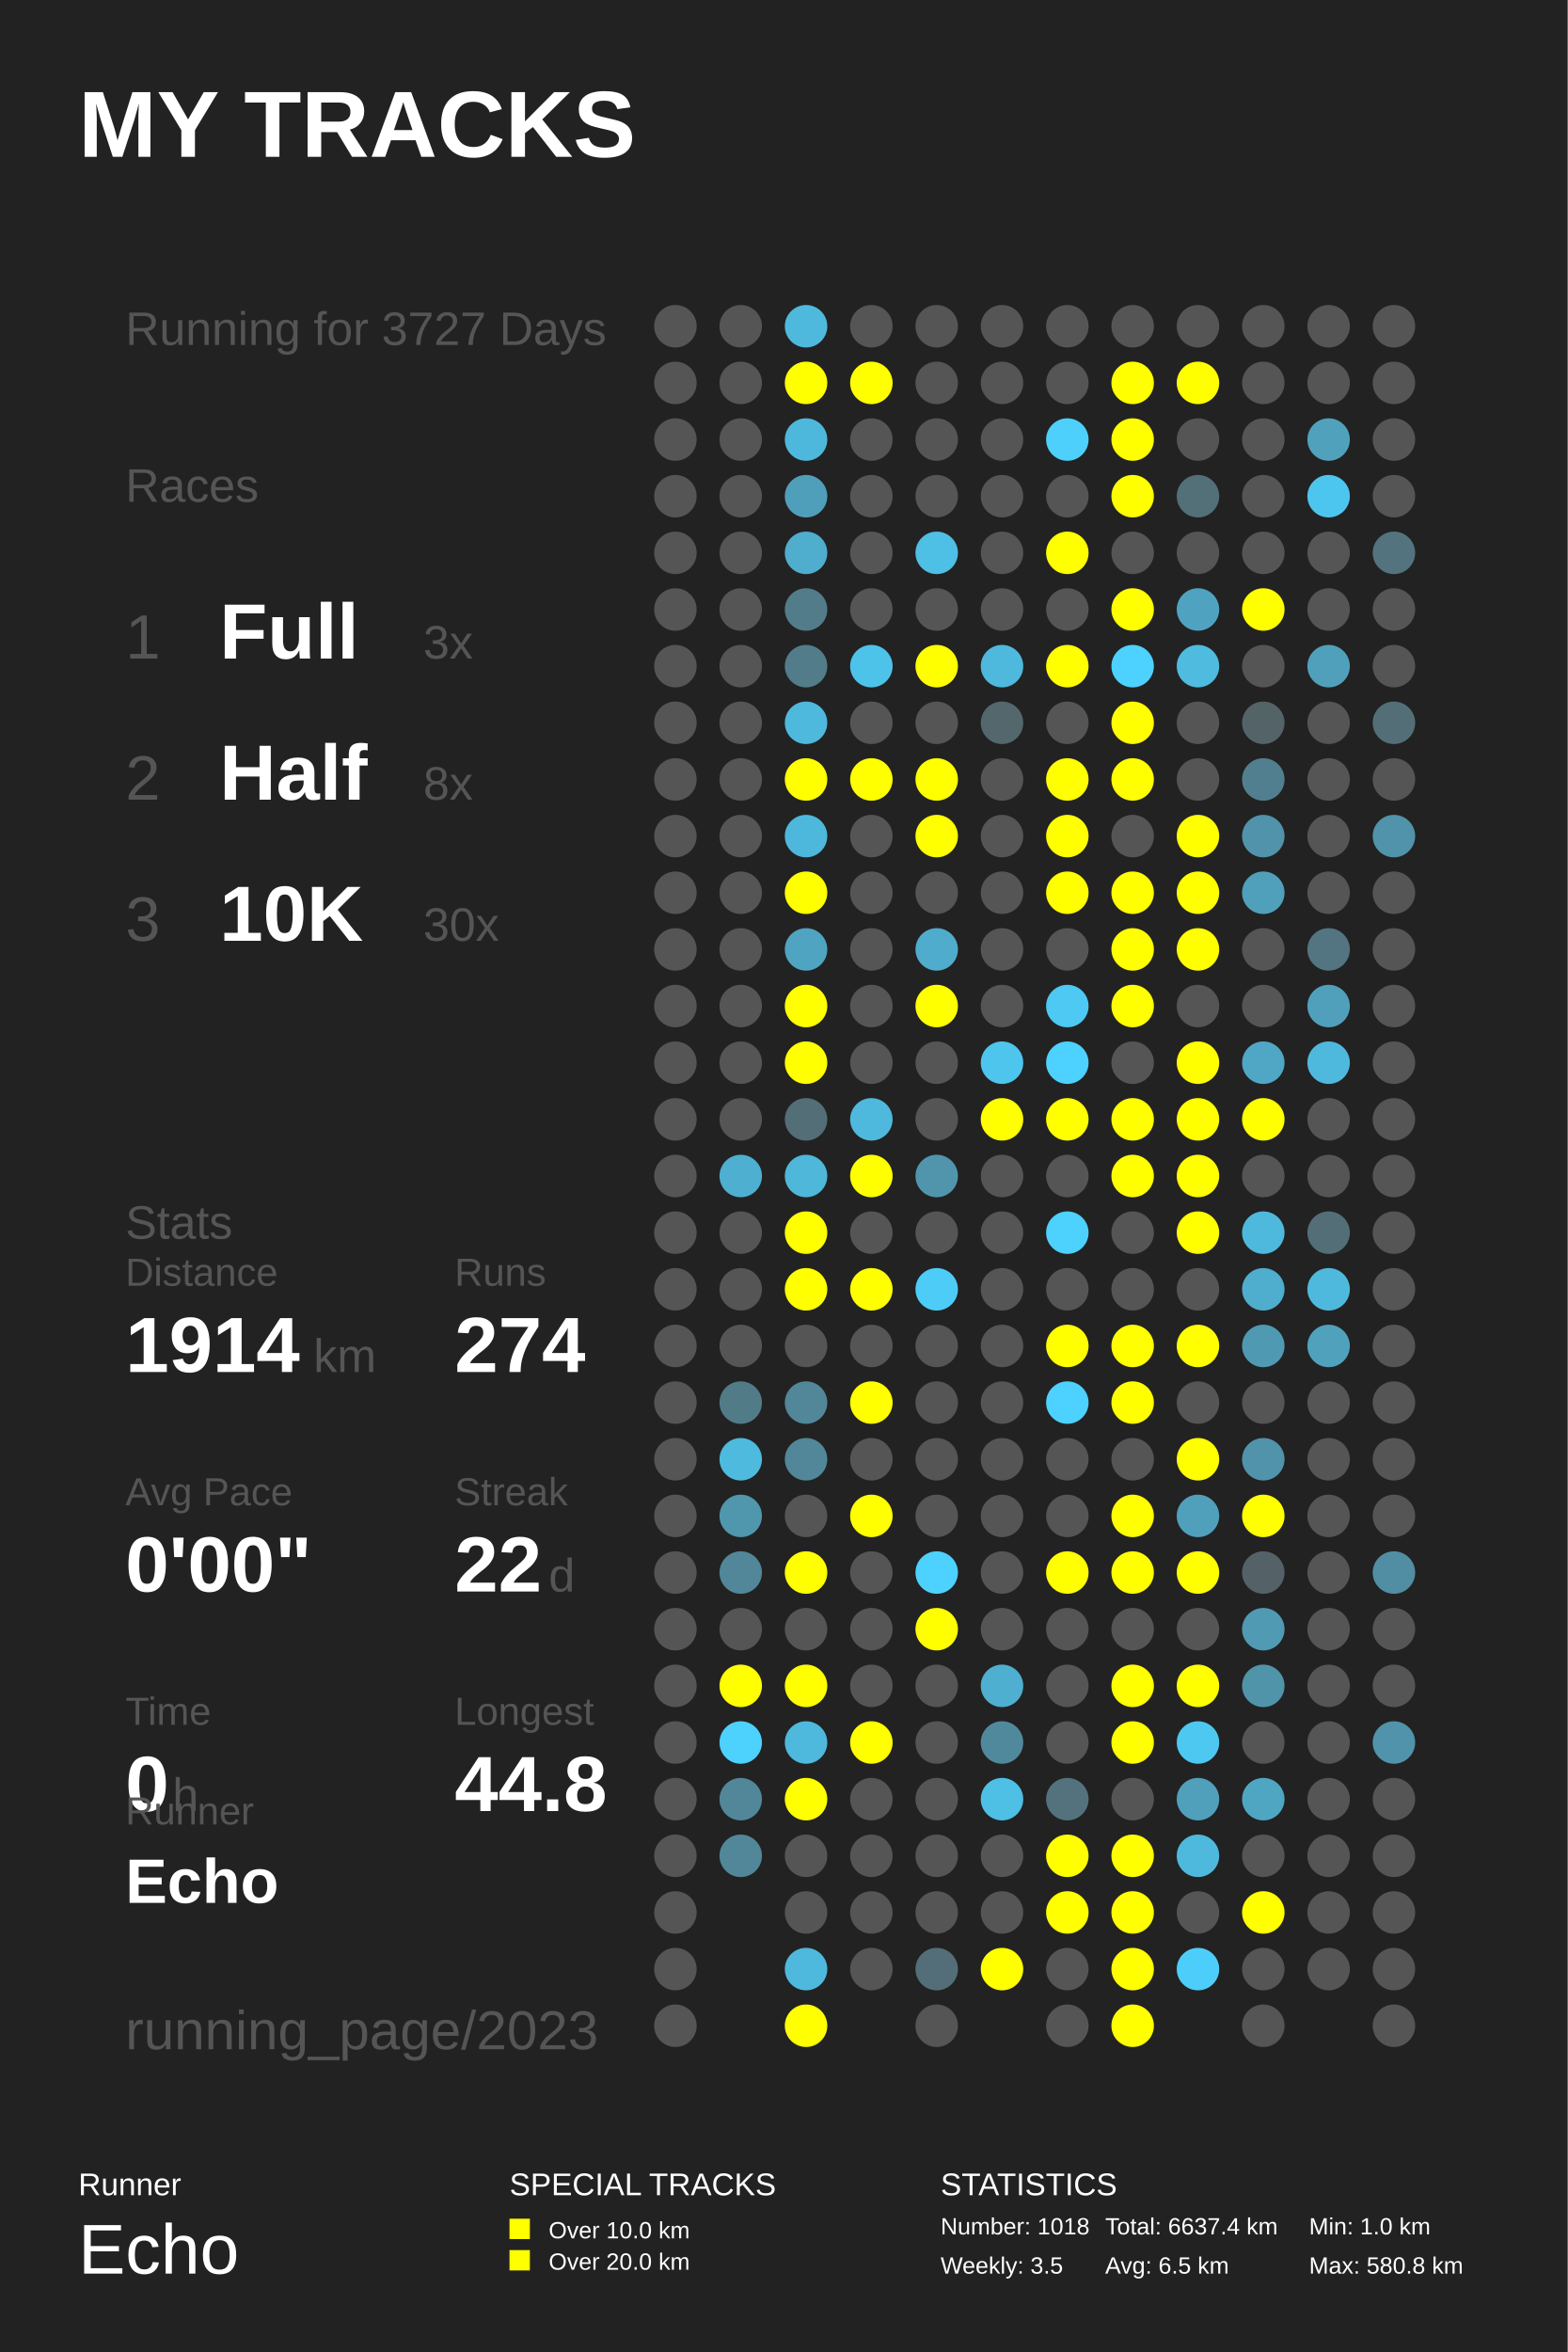
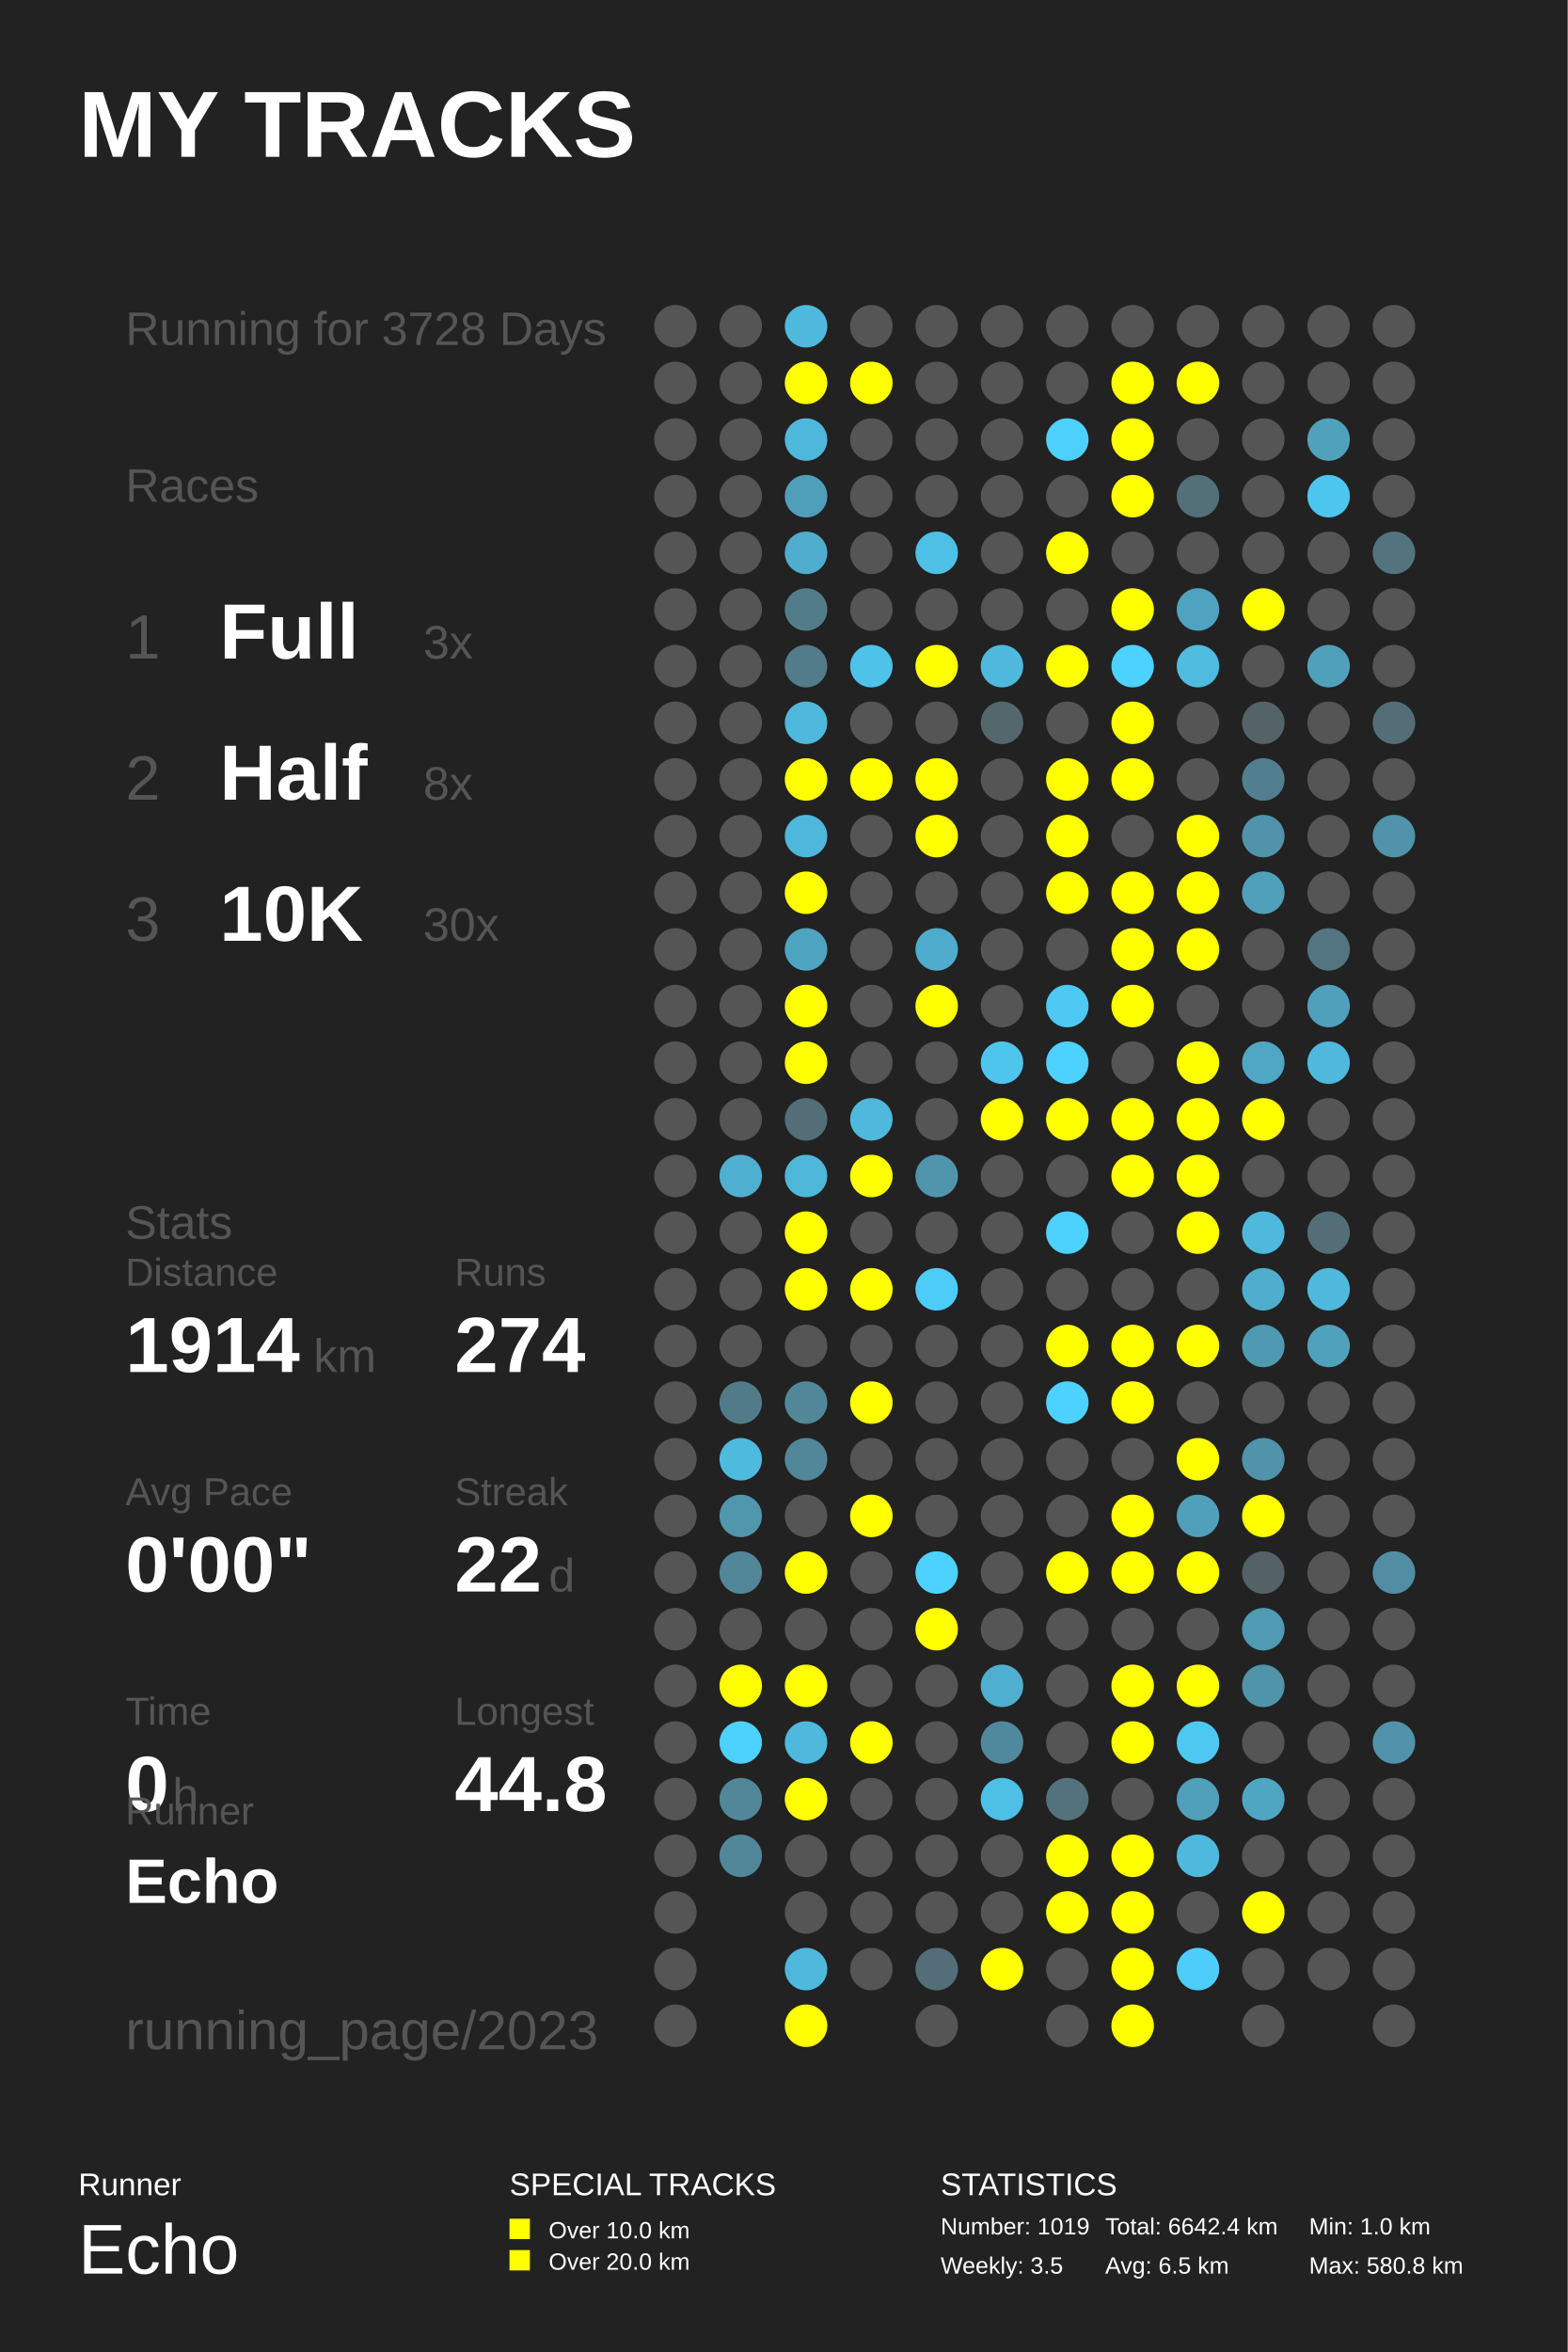
<svg xmlns="http://www.w3.org/2000/svg" baseProfile="full" height="300mm" version="1.1" viewBox="0,0,200,300" width="200mm">
  <defs />
  <rect fill="#222222" height="300" width="200" x="0" y="0" />
  <text fill="#FFFFFF" style="font-size:12px; font-family:Arial; font-weight:bold;" x="10" y="20">MY TRACKS</text>
  <text fill="#FFFFFF" style="font-size:4px; font-family:Arial" x="10" y="280">Runner</text>
  <text fill="#FFFFFF" style="font-size:9px; font-family:Arial" x="10" y="290">Echo</text>
  <text fill="#FFFFFF" style="font-size:4px; font-family:Arial" x="65" y="280">SPECIAL TRACKS</text>
  <rect fill="#FFFF00" height="2.6" width="2.6" x="65" y="283" />
  <text fill="#FFFFFF" style="font-size:3px; font-family:Arial" x="70" y="285.5">Over 10.0 km</text>
  <rect fill="#FFFF00" height="2.6" width="2.6" x="65" y="287" />
  <text fill="#FFFFFF" style="font-size:3px; font-family:Arial" x="70" y="289.5">Over 20.0 km</text>
  <text fill="#FFFFFF" style="font-size:4px; font-family:Arial" x="120" y="280">STATISTICS</text>
-   <text fill="#FFFFFF" style="font-size:3px; font-family:Arial" x="120" y="285">Number: 1018</text>
+   <text fill="#FFFFFF" style="font-size:3px; font-family:Arial" x="120" y="285">Number: 1019</text>
  <text fill="#FFFFFF" style="font-size:3px; font-family:Arial" x="120" y="290">Weekly: 3.5</text>
-   <text fill="#FFFFFF" style="font-size:3px; font-family:Arial" x="141" y="285">Total: 6637.4 km</text>
+   <text fill="#FFFFFF" style="font-size:3px; font-family:Arial" x="141" y="285">Total: 6642.4 km</text>
  <text fill="#FFFFFF" style="font-size:3px; font-family:Arial" x="141" y="290">Avg: 6.5 km</text>
  <text fill="#FFFFFF" style="font-size:3px; font-family:Arial" x="167" y="285">Min: 1.0 km</text>
  <text fill="#FFFFFF" style="font-size:3px; font-family:Arial" x="167" y="290">Max: 580.8 km</text>
-   <text fill="#555555" style="font-size:6px; font-family:Arial;" x="16" y="44">Running for 3727 Days</text>
+   <text fill="#555555" style="font-size:6px; font-family:Arial;" x="16" y="44">Running for 3728 Days</text>
  <text fill="#555555" style="font-size:6px; font-family:Arial;" x="16" y="64">Races</text>
  <text fill="#555555" style="font-size:8px; font-family:Arial;" x="16" y="84">1</text>
  <text fill="#FFFFFF" style="font-size:10px; font-family:Arial; font-weight:bold;" x="28" y="84">Full</text>
  <text fill="#555555" style="font-size:6px; font-family:Arial;" x="54" y="84">3x</text>
  <text fill="#555555" style="font-size:8px; font-family:Arial;" x="16" y="102">2</text>
  <text fill="#FFFFFF" style="font-size:10px; font-family:Arial; font-weight:bold;" x="28" y="102">Half</text>
  <text fill="#555555" style="font-size:6px; font-family:Arial;" x="54" y="102">8x</text>
  <text fill="#555555" style="font-size:8px; font-family:Arial;" x="16" y="120">3</text>
  <text fill="#FFFFFF" style="font-size:10px; font-family:Arial; font-weight:bold;" x="28" y="120">10K</text>
  <text fill="#555555" style="font-size:6px; font-family:Arial;" x="54" y="120">30x</text>
  <text fill="#555555" style="font-size:6px; font-family:Arial;" x="16" y="158">Stats</text>
  <text fill="#555555" style="font-size:5px; font-family:Arial;" x="16" y="164">Distance</text>
  <text fill="#FFFFFF" style="font-size:10px; font-family:Arial; font-weight:bold;" x="16" y="175">1914</text>
  <text fill="#555555" style="font-size:6px; font-family:Arial;" x="40" y="175">km</text>
  <text fill="#555555" style="font-size:5px; font-family:Arial;" x="58" y="164">Runs</text>
  <text fill="#FFFFFF" style="font-size:10px; font-family:Arial; font-weight:bold;" x="58" y="175">274</text>
  <text fill="#555555" style="font-size:5px; font-family:Arial;" x="16" y="192">Avg Pace</text>
  <text fill="#FFFFFF" style="font-size:10px; font-family:Arial; font-weight:bold;" x="16" y="203">0'00"</text>
  <text fill="#555555" style="font-size:5px; font-family:Arial;" x="58" y="192">Streak</text>
  <text fill="#FFFFFF" style="font-size:10px; font-family:Arial; font-weight:bold;" x="58" y="203">22</text>
  <text fill="#555555" style="font-size:6px; font-family:Arial;" x="70" y="203">d</text>
  <text fill="#555555" style="font-size:5px; font-family:Arial;" x="16" y="220">Time</text>
  <text fill="#FFFFFF" style="font-size:10px; font-family:Arial; font-weight:bold;" x="16" y="231">0</text>
  <text fill="#555555" style="font-size:6px; font-family:Arial;" x="22" y="231">h</text>
  <text fill="#555555" style="font-size:5px; font-family:Arial;" x="58" y="220">Longest</text>
  <text fill="#FFFFFF" style="font-size:10px; font-family:Arial; font-weight:bold;" x="58" y="231">44.8</text>
  <text fill="#555555" style="font-size:5px; font-family:Arial;" x="16" y="232.71">Runner</text>
  <text fill="#FFFFFF" style="font-size:8px; font-family:Arial; font-weight:bold;" x="16" y="242.71">Echo</text>
  <text fill="#555555" style="font-size:7px; font-family:Arial;" x="16" y="261.387">running_page/2023</text>
  <circle cx="86.167" cy="41.613" fill="#555555" r="2.71" />
  <circle cx="86.167" cy="48.839" fill="#555555" r="2.71" />
  <circle cx="86.167" cy="56.065" fill="#555555" r="2.71" />
  <circle cx="86.167" cy="63.29" fill="#555555" r="2.71" />
  <circle cx="86.167" cy="70.516" fill="#555555" r="2.71" />
  <circle cx="86.167" cy="77.742" fill="#555555" r="2.71" />
  <circle cx="86.167" cy="84.968" fill="#555555" r="2.71" />
  <circle cx="86.167" cy="92.194" fill="#555555" r="2.71" />
  <circle cx="86.167" cy="99.419" fill="#555555" r="2.71" />
  <circle cx="86.167" cy="106.645" fill="#555555" r="2.71" />
  <circle cx="86.167" cy="113.871" fill="#555555" r="2.71" />
  <circle cx="86.167" cy="121.097" fill="#555555" r="2.71" />
  <circle cx="86.167" cy="128.323" fill="#555555" r="2.71" />
  <circle cx="86.167" cy="135.548" fill="#555555" r="2.71" />
  <circle cx="86.167" cy="142.774" fill="#555555" r="2.71" />
  <circle cx="86.167" cy="150.0" fill="#555555" r="2.71" />
  <circle cx="86.167" cy="157.226" fill="#555555" r="2.71" />
  <circle cx="86.167" cy="164.452" fill="#555555" r="2.71" />
  <circle cx="86.167" cy="171.677" fill="#555555" r="2.71" />
  <circle cx="86.167" cy="178.903" fill="#555555" r="2.71" />
  <circle cx="86.167" cy="186.129" fill="#555555" r="2.71" />
  <circle cx="86.167" cy="193.355" fill="#555555" r="2.71" />
  <circle cx="86.167" cy="200.581" fill="#555555" r="2.71" />
  <circle cx="86.167" cy="207.806" fill="#555555" r="2.71" />
  <circle cx="86.167" cy="215.032" fill="#555555" r="2.71" />
  <circle cx="86.167" cy="222.258" fill="#555555" r="2.71" />
  <circle cx="86.167" cy="229.484" fill="#555555" r="2.71" />
  <circle cx="86.167" cy="236.71" fill="#555555" r="2.71" />
  <circle cx="86.167" cy="243.935" fill="#555555" r="2.71" />
  <circle cx="86.167" cy="251.161" fill="#555555" r="2.71" />
  <circle cx="86.167" cy="258.387" fill="#555555" r="2.71" />
  <circle cx="94.5" cy="41.613" fill="#555555" r="2.71" />
  <circle cx="94.5" cy="48.839" fill="#555555" r="2.71" />
  <circle cx="94.5" cy="56.065" fill="#555555" r="2.71" />
  <circle cx="94.5" cy="63.29" fill="#555555" r="2.71" />
  <circle cx="94.5" cy="70.516" fill="#555555" r="2.71" />
  <circle cx="94.5" cy="77.742" fill="#555555" r="2.71" />
  <circle cx="94.5" cy="84.968" fill="#555555" r="2.71" />
  <circle cx="94.5" cy="92.194" fill="#555555" r="2.71" />
  <circle cx="94.5" cy="99.419" fill="#555555" r="2.71" />
  <circle cx="94.5" cy="106.645" fill="#555555" r="2.71" />
  <circle cx="94.5" cy="113.871" fill="#555555" r="2.71" />
  <circle cx="94.5" cy="121.097" fill="#555555" r="2.71" />
  <circle cx="94.5" cy="128.323" fill="#555555" r="2.71" />
  <circle cx="94.5" cy="135.548" fill="#555555" r="2.71" />
  <circle cx="94.5" cy="142.774" fill="#555555" r="2.71" />
  <circle cx="94.5" cy="150.0" fill="#4fafd0" r="2.71" />
  <circle cx="94.5" cy="157.226" fill="#555555" r="2.71" />
  <circle cx="94.5" cy="164.452" fill="#555555" r="2.71" />
  <circle cx="94.5" cy="171.677" fill="#555555" r="2.71" />
  <circle cx="94.5" cy="178.903" fill="#527b88" r="2.71" />
  <circle cx="94.5" cy="186.129" fill="#4ebade" r="2.71" />
  <circle cx="94.5" cy="193.355" fill="#5096ad" r="2.71" />
  <circle cx="94.5" cy="200.581" fill="#518799" r="2.71" />
  <circle cx="94.5" cy="207.806" fill="#555555" r="2.71" />
  <circle cx="94.5" cy="215.032" fill="#FFFF00" r="2.71" />
  <circle cx="94.5" cy="222.258" fill="#4dd1fd" r="2.71" />
  <circle cx="94.5" cy="229.484" fill="#518799" r="2.71" />
  <circle cx="94.5" cy="236.71" fill="#518799" r="2.71" />
  <circle cx="102.833" cy="41.613" fill="#4eb9dd" r="2.71" />
  <circle cx="102.833" cy="48.839" fill="#FFFF00" r="2.71" />
  <circle cx="102.833" cy="56.065" fill="#4eb8dc" r="2.71" />
  <circle cx="102.833" cy="63.29" fill="#509fba" r="2.71" />
  <circle cx="102.833" cy="70.516" fill="#4fadcd" r="2.71" />
  <circle cx="102.833" cy="77.742" fill="#527c8a" r="2.71" />
  <circle cx="102.833" cy="84.968" fill="#527c8a" r="2.71" />
  <circle cx="102.833" cy="92.194" fill="#4eb9dd" r="2.71" />
  <circle cx="102.833" cy="99.419" fill="#FFFF00" r="2.71" />
  <circle cx="102.833" cy="106.645" fill="#4eb8dc" r="2.71" />
  <circle cx="102.833" cy="113.871" fill="#FFFF00" r="2.71" />
  <circle cx="102.833" cy="121.097" fill="#4fa4c1" r="2.71" />
  <circle cx="102.833" cy="128.323" fill="#FFFF00" r="2.71" />
  <circle cx="102.833" cy="135.548" fill="#FFFF00" r="2.71" />
  <circle cx="102.833" cy="142.774" fill="#536e77" r="2.71" />
  <circle cx="102.833" cy="150.0" fill="#4eb7da" r="2.71" />
  <circle cx="102.833" cy="157.226" fill="#FFFF00" r="2.71" />
  <circle cx="102.833" cy="164.452" fill="#FFFF00" r="2.71" />
  <circle cx="102.833" cy="171.677" fill="#555555" r="2.71" />
  <circle cx="102.833" cy="178.903" fill="#518799" r="2.71" />
  <circle cx="102.833" cy="186.129" fill="#518799" r="2.71" />
  <circle cx="102.833" cy="193.355" fill="#555555" r="2.71" />
  <circle cx="102.833" cy="200.581" fill="#FFFF00" r="2.71" />
  <circle cx="102.833" cy="207.806" fill="#555555" r="2.71" />
  <circle cx="102.833" cy="215.032" fill="#FFFF00" r="2.71" />
  <circle cx="102.833" cy="222.258" fill="#4eb9dd" r="2.71" />
  <circle cx="102.833" cy="229.484" fill="#FFFF00" r="2.71" />
  <circle cx="102.833" cy="236.71" fill="#555555" r="2.71" />
  <circle cx="102.833" cy="243.935" fill="#555555" r="2.71" />
  <circle cx="102.833" cy="251.161" fill="#4eb9dd" r="2.71" />
  <circle cx="102.833" cy="258.387" fill="#FFFF00" r="2.71" />
  <circle cx="111.167" cy="41.613" fill="#555555" r="2.71" />
  <circle cx="111.167" cy="48.839" fill="#FFFF00" r="2.71" />
  <circle cx="111.167" cy="56.065" fill="#555555" r="2.71" />
  <circle cx="111.167" cy="63.29" fill="#555555" r="2.71" />
  <circle cx="111.167" cy="70.516" fill="#555555" r="2.71" />
  <circle cx="111.167" cy="77.742" fill="#555555" r="2.71" />
  <circle cx="111.167" cy="84.968" fill="#4dc3ea" r="2.71" />
  <circle cx="111.167" cy="92.194" fill="#555555" r="2.71" />
  <circle cx="111.167" cy="99.419" fill="#FFFF00" r="2.71" />
  <circle cx="111.167" cy="106.645" fill="#555555" r="2.71" />
  <circle cx="111.167" cy="113.871" fill="#555555" r="2.71" />
  <circle cx="111.167" cy="121.097" fill="#555555" r="2.71" />
  <circle cx="111.167" cy="128.323" fill="#555555" r="2.71" />
  <circle cx="111.167" cy="135.548" fill="#555555" r="2.71" />
  <circle cx="111.167" cy="142.774" fill="#4eb9dd" r="2.71" />
  <circle cx="111.167" cy="150.0" fill="#FFFF00" r="2.71" />
  <circle cx="111.167" cy="157.226" fill="#555555" r="2.71" />
  <circle cx="111.167" cy="164.452" fill="#FFFF00" r="2.71" />
  <circle cx="111.167" cy="171.677" fill="#555555" r="2.71" />
  <circle cx="111.167" cy="178.903" fill="#FFFF00" r="2.71" />
  <circle cx="111.167" cy="186.129" fill="#555555" r="2.71" />
  <circle cx="111.167" cy="193.355" fill="#FFFF00" r="2.71" />
  <circle cx="111.167" cy="200.581" fill="#555555" r="2.71" />
  <circle cx="111.167" cy="207.806" fill="#555555" r="2.71" />
  <circle cx="111.167" cy="215.032" fill="#555555" r="2.71" />
  <circle cx="111.167" cy="222.258" fill="#FFFF00" r="2.71" />
  <circle cx="111.167" cy="229.484" fill="#555555" r="2.71" />
  <circle cx="111.167" cy="236.71" fill="#555555" r="2.71" />
  <circle cx="111.167" cy="243.935" fill="#555555" r="2.71" />
  <circle cx="111.167" cy="251.161" fill="#555555" r="2.71" />
  <circle cx="119.5" cy="41.613" fill="#555555" r="2.71" />
  <circle cx="119.5" cy="48.839" fill="#555555" r="2.71" />
  <circle cx="119.5" cy="56.065" fill="#555555" r="2.71" />
  <circle cx="119.5" cy="63.29" fill="#555555" r="2.71" />
  <circle cx="119.5" cy="70.516" fill="#4ebfe5" r="2.71" />
  <circle cx="119.5" cy="77.742" fill="#555555" r="2.71" />
  <circle cx="119.5" cy="84.968" fill="#FFFF00" r="2.71" />
  <circle cx="119.5" cy="92.194" fill="#555555" r="2.71" />
  <circle cx="119.5" cy="99.419" fill="#FFFF00" r="2.71" />
  <circle cx="119.5" cy="106.645" fill="#FFFF00" r="2.71" />
  <circle cx="119.5" cy="113.871" fill="#555555" r="2.71" />
  <circle cx="119.5" cy="121.097" fill="#4faccc" r="2.71" />
  <circle cx="119.5" cy="128.323" fill="#FFFF00" r="2.71" />
  <circle cx="119.5" cy="135.548" fill="#555555" r="2.71" />
  <circle cx="119.5" cy="142.774" fill="#555555" r="2.71" />
  <circle cx="119.5" cy="150.0" fill="#5095ac" r="2.71" />
  <circle cx="119.5" cy="157.226" fill="#555555" r="2.71" />
  <circle cx="119.5" cy="164.452" fill="#4dccf7" r="2.71" />
  <circle cx="119.5" cy="171.677" fill="#555555" r="2.71" />
  <circle cx="119.5" cy="178.903" fill="#555555" r="2.71" />
  <circle cx="119.5" cy="186.129" fill="#555555" r="2.71" />
  <circle cx="119.5" cy="193.355" fill="#555555" r="2.71" />
  <circle cx="119.5" cy="200.581" fill="#4dd1fe" r="2.71" />
  <circle cx="119.5" cy="207.806" fill="#FFFF00" r="2.71" />
  <circle cx="119.5" cy="215.032" fill="#555555" r="2.71" />
  <circle cx="119.5" cy="222.258" fill="#555555" r="2.71" />
  <circle cx="119.5" cy="229.484" fill="#555555" r="2.71" />
  <circle cx="119.5" cy="236.71" fill="#555555" r="2.71" />
  <circle cx="119.5" cy="243.935" fill="#555555" r="2.71" />
  <circle cx="119.5" cy="251.161" fill="#536e78" r="2.71" />
  <circle cx="119.5" cy="258.387" fill="#555555" r="2.71" />
  <circle cx="127.833" cy="41.613" fill="#555555" r="2.71" />
  <circle cx="127.833" cy="48.839" fill="#555555" r="2.71" />
  <circle cx="127.833" cy="56.065" fill="#555555" r="2.71" />
  <circle cx="127.833" cy="63.29" fill="#555555" r="2.71" />
  <circle cx="127.833" cy="70.516" fill="#555555" r="2.71" />
  <circle cx="127.833" cy="77.742" fill="#555555" r="2.71" />
  <circle cx="127.833" cy="84.968" fill="#4eb9dd" r="2.71" />
  <circle cx="127.833" cy="92.194" fill="#53676d" r="2.71" />
  <circle cx="127.833" cy="99.419" fill="#555555" r="2.71" />
  <circle cx="127.833" cy="106.645" fill="#555555" r="2.71" />
  <circle cx="127.833" cy="113.871" fill="#555555" r="2.71" />
  <circle cx="127.833" cy="121.097" fill="#555555" r="2.71" />
  <circle cx="127.833" cy="128.323" fill="#555555" r="2.71" />
  <circle cx="127.833" cy="135.548" fill="#4dc5ed" r="2.71" />
  <circle cx="127.833" cy="142.774" fill="#FFFF00" r="2.71" />
  <circle cx="127.833" cy="150.0" fill="#555555" r="2.71" />
  <circle cx="127.833" cy="157.226" fill="#555555" r="2.71" />
  <circle cx="127.833" cy="164.452" fill="#555555" r="2.71" />
  <circle cx="127.833" cy="171.677" fill="#555555" r="2.71" />
  <circle cx="127.833" cy="178.903" fill="#555555" r="2.71" />
  <circle cx="127.833" cy="186.129" fill="#555555" r="2.71" />
  <circle cx="127.833" cy="193.355" fill="#555555" r="2.71" />
  <circle cx="127.833" cy="200.581" fill="#555555" r="2.71" />
  <circle cx="127.833" cy="207.806" fill="#555555" r="2.71" />
  <circle cx="127.833" cy="215.032" fill="#4fafd0" r="2.71" />
  <circle cx="127.833" cy="222.258" fill="#51899c" r="2.71" />
  <circle cx="127.833" cy="229.484" fill="#4ebfe5" r="2.71" />
  <circle cx="127.833" cy="236.71" fill="#555555" r="2.71" />
  <circle cx="127.833" cy="243.935" fill="#555555" r="2.71" />
  <circle cx="127.833" cy="251.161" fill="#FFFF00" r="2.71" />
  <circle cx="136.167" cy="41.613" fill="#555555" r="2.71" />
  <circle cx="136.167" cy="48.839" fill="#555555" r="2.71" />
  <circle cx="136.167" cy="56.065" fill="#4dd0fc" r="2.71" />
  <circle cx="136.167" cy="63.29" fill="#555555" r="2.71" />
  <circle cx="136.167" cy="70.516" fill="#FFFF00" r="2.71" />
  <circle cx="136.167" cy="77.742" fill="#555555" r="2.71" />
  <circle cx="136.167" cy="84.968" fill="#FFFF00" r="2.71" />
  <circle cx="136.167" cy="92.194" fill="#555555" r="2.71" />
  <circle cx="136.167" cy="99.419" fill="#FFFF00" r="2.71" />
  <circle cx="136.167" cy="106.645" fill="#FFFF00" r="2.71" />
  <circle cx="136.167" cy="113.871" fill="#FFFF00" r="2.71" />
  <circle cx="136.167" cy="121.097" fill="#555555" r="2.71" />
  <circle cx="136.167" cy="128.323" fill="#4dc9f3" r="2.71" />
  <circle cx="136.167" cy="135.548" fill="#4dd1fe" r="2.71" />
  <circle cx="136.167" cy="142.774" fill="#FFFF00" r="2.71" />
  <circle cx="136.167" cy="150.0" fill="#555555" r="2.71" />
  <circle cx="136.167" cy="157.226" fill="#4dd1fd" r="2.71" />
  <circle cx="136.167" cy="164.452" fill="#555555" r="2.71" />
  <circle cx="136.167" cy="171.677" fill="#FFFF00" r="2.71" />
  <circle cx="136.167" cy="178.903" fill="#4dd1fe" r="2.71" />
  <circle cx="136.167" cy="186.129" fill="#555555" r="2.71" />
  <circle cx="136.167" cy="193.355" fill="#555555" r="2.71" />
  <circle cx="136.167" cy="200.581" fill="#FFFF00" r="2.71" />
  <circle cx="136.167" cy="207.806" fill="#555555" r="2.71" />
  <circle cx="136.167" cy="215.032" fill="#555555" r="2.71" />
  <circle cx="136.167" cy="222.258" fill="#555555" r="2.71" />
  <circle cx="136.167" cy="229.484" fill="#53727d" r="2.71" />
  <circle cx="136.167" cy="236.71" fill="#FFFF00" r="2.71" />
  <circle cx="136.167" cy="243.935" fill="#FFFF00" r="2.71" />
  <circle cx="136.167" cy="251.161" fill="#555555" r="2.71" />
  <circle cx="136.167" cy="258.387" fill="#555555" r="2.71" />
  <circle cx="144.5" cy="41.613" fill="#555555" r="2.71" />
  <circle cx="144.5" cy="48.839" fill="#FFFF00" r="2.71" />
  <circle cx="144.5" cy="56.065" fill="#FFFF00" r="2.71" />
  <circle cx="144.5" cy="63.29" fill="#FFFF00" r="2.71" />
  <circle cx="144.5" cy="70.516" fill="#555555" r="2.71" />
  <circle cx="144.5" cy="77.742" fill="#FFFF00" r="2.71" />
  <circle cx="144.5" cy="84.968" fill="#4dd1fe" r="2.71" />
  <circle cx="144.5" cy="92.194" fill="#FFFF00" r="2.71" />
  <circle cx="144.5" cy="99.419" fill="#FFFF00" r="2.71" />
  <circle cx="144.5" cy="106.645" fill="#555555" r="2.71" />
  <circle cx="144.5" cy="113.871" fill="#FFFF00" r="2.71" />
  <circle cx="144.5" cy="121.097" fill="#FFFF00" r="2.71" />
  <circle cx="144.5" cy="128.323" fill="#FFFF00" r="2.71" />
  <circle cx="144.5" cy="135.548" fill="#555555" r="2.71" />
  <circle cx="144.5" cy="142.774" fill="#FFFF00" r="2.71" />
  <circle cx="144.5" cy="150.0" fill="#FFFF00" r="2.71" />
  <circle cx="144.5" cy="157.226" fill="#555555" r="2.71" />
  <circle cx="144.5" cy="164.452" fill="#555555" r="2.71" />
  <circle cx="144.5" cy="171.677" fill="#FFFF00" r="2.71" />
  <circle cx="144.5" cy="178.903" fill="#FFFF00" r="2.71" />
  <circle cx="144.5" cy="186.129" fill="#555555" r="2.71" />
  <circle cx="144.5" cy="193.355" fill="#FFFF00" r="2.71" />
  <circle cx="144.5" cy="200.581" fill="#FFFF00" r="2.71" />
  <circle cx="144.5" cy="207.806" fill="#555555" r="2.71" />
  <circle cx="144.5" cy="215.032" fill="#FFFF00" r="2.71" />
  <circle cx="144.5" cy="222.258" fill="#FFFF00" r="2.71" />
  <circle cx="144.5" cy="229.484" fill="#555555" r="2.71" />
  <circle cx="144.5" cy="236.71" fill="#FFFF00" r="2.71" />
  <circle cx="144.5" cy="243.935" fill="#FFFF00" r="2.71" />
  <circle cx="144.5" cy="251.161" fill="#FFFF00" r="2.71" />
  <circle cx="144.5" cy="258.387" fill="#FFFF00" r="2.71" />
  <circle cx="152.833" cy="41.613" fill="#555555" r="2.71" />
  <circle cx="152.833" cy="48.839" fill="#FFFF00" r="2.71" />
  <circle cx="152.833" cy="56.065" fill="#555555" r="2.71" />
  <circle cx="152.833" cy="63.29" fill="#536f78" r="2.71" />
  <circle cx="152.833" cy="70.516" fill="#555555" r="2.71" />
  <circle cx="152.833" cy="77.742" fill="#4fa3c0" r="2.71" />
  <circle cx="152.833" cy="84.968" fill="#4ebbdf" r="2.71" />
  <circle cx="152.833" cy="92.194" fill="#555555" r="2.71" />
  <circle cx="152.833" cy="99.419" fill="#555555" r="2.71" />
  <circle cx="152.833" cy="106.645" fill="#FFFF00" r="2.71" />
  <circle cx="152.833" cy="113.871" fill="#FFFF00" r="2.71" />
  <circle cx="152.833" cy="121.097" fill="#FFFF00" r="2.71" />
  <circle cx="152.833" cy="128.323" fill="#555555" r="2.71" />
  <circle cx="152.833" cy="135.548" fill="#FFFF00" r="2.71" />
  <circle cx="152.833" cy="142.774" fill="#FFFF00" r="2.71" />
  <circle cx="152.833" cy="150.0" fill="#FFFF00" r="2.71" />
  <circle cx="152.833" cy="157.226" fill="#FFFF00" r="2.71" />
  <circle cx="152.833" cy="164.452" fill="#555555" r="2.71" />
  <circle cx="152.833" cy="171.677" fill="#FFFF00" r="2.71" />
  <circle cx="152.833" cy="178.903" fill="#555555" r="2.71" />
  <circle cx="152.833" cy="186.129" fill="#FFFF00" r="2.71" />
  <circle cx="152.833" cy="193.355" fill="#50a0bc" r="2.71" />
  <circle cx="152.833" cy="200.581" fill="#FFFF00" r="2.71" />
  <circle cx="152.833" cy="207.806" fill="#555555" r="2.71" />
  <circle cx="152.833" cy="215.032" fill="#FFFF00" r="2.71" />
  <circle cx="152.833" cy="222.258" fill="#4dc8f1" r="2.71" />
  <circle cx="152.833" cy="229.484" fill="#50a0bc" r="2.71" />
  <circle cx="152.833" cy="236.71" fill="#4eb9dd" r="2.71" />
  <circle cx="152.833" cy="243.935" fill="#555555" r="2.71" />
  <circle cx="152.833" cy="251.161" fill="#4dcefa" r="2.71" />
  <circle cx="161.167" cy="41.613" fill="#555555" r="2.71" />
  <circle cx="161.167" cy="48.839" fill="#555555" r="2.71" />
  <circle cx="161.167" cy="56.065" fill="#555555" r="2.71" />
  <circle cx="161.167" cy="63.29" fill="#555555" r="2.71" />
  <circle cx="161.167" cy="70.516" fill="#555555" r="2.71" />
  <circle cx="161.167" cy="77.742" fill="#FFFF00" r="2.71" />
  <circle cx="161.167" cy="84.968" fill="#555555" r="2.71" />
  <circle cx="161.167" cy="92.194" fill="#546368" r="2.71" />
  <circle cx="161.167" cy="99.419" fill="#527f8f" r="2.71" />
  <circle cx="161.167" cy="106.645" fill="#5093aa" r="2.71" />
  <circle cx="161.167" cy="113.871" fill="#50a0bb" r="2.71" />
  <circle cx="161.167" cy="121.097" fill="#555555" r="2.71" />
  <circle cx="161.167" cy="128.323" fill="#555555" r="2.71" />
  <circle cx="161.167" cy="135.548" fill="#4fa7c5" r="2.71" />
  <circle cx="161.167" cy="142.774" fill="#FFFF00" r="2.71" />
  <circle cx="161.167" cy="150.0" fill="#555555" r="2.71" />
  <circle cx="161.167" cy="157.226" fill="#4eb9dd" r="2.71" />
  <circle cx="161.167" cy="164.452" fill="#4fadcd" r="2.71" />
  <circle cx="161.167" cy="171.677" fill="#5099b2" r="2.71" />
  <circle cx="161.167" cy="178.903" fill="#555555" r="2.71" />
  <circle cx="161.167" cy="186.129" fill="#5093aa" r="2.71" />
  <circle cx="161.167" cy="193.355" fill="#FFFF00" r="2.71" />
  <circle cx="161.167" cy="200.581" fill="#546267" r="2.71" />
  <circle cx="161.167" cy="207.806" fill="#509ab3" r="2.71" />
  <circle cx="161.167" cy="215.032" fill="#5094aa" r="2.71" />
  <circle cx="161.167" cy="222.258" fill="#555555" r="2.71" />
  <circle cx="161.167" cy="229.484" fill="#4fa6c3" r="2.71" />
  <circle cx="161.167" cy="236.71" fill="#555555" r="2.71" />
  <circle cx="161.167" cy="243.935" fill="#FFFF00" r="2.71" />
  <circle cx="161.167" cy="251.161" fill="#555555" r="2.71" />
  <circle cx="161.167" cy="258.387" fill="#555555" r="2.71" />
  <circle cx="169.5" cy="41.613" fill="#555555" r="2.71" />
  <circle cx="169.5" cy="48.839" fill="#555555" r="2.71" />
  <circle cx="169.5" cy="56.065" fill="#50a1bc" r="2.71" />
  <circle cx="169.5" cy="63.29" fill="#4dc6ef" r="2.71" />
  <circle cx="169.5" cy="70.516" fill="#555555" r="2.71" />
  <circle cx="169.5" cy="77.742" fill="#555555" r="2.71" />
  <circle cx="169.5" cy="84.968" fill="#50a0bc" r="2.71" />
  <circle cx="169.5" cy="92.194" fill="#555555" r="2.71" />
  <circle cx="169.5" cy="99.419" fill="#555555" r="2.71" />
  <circle cx="169.5" cy="106.645" fill="#555555" r="2.71" />
  <circle cx="169.5" cy="113.871" fill="#555555" r="2.71" />
  <circle cx="169.5" cy="121.097" fill="#527581" r="2.71" />
  <circle cx="169.5" cy="128.323" fill="#50a0bc" r="2.71" />
  <circle cx="169.5" cy="135.548" fill="#4eb9dd" r="2.71" />
  <circle cx="169.5" cy="142.774" fill="#555555" r="2.71" />
  <circle cx="169.5" cy="150.0" fill="#555555" r="2.71" />
  <circle cx="169.5" cy="157.226" fill="#536e77" r="2.71" />
  <circle cx="169.5" cy="164.452" fill="#4eb9dd" r="2.71" />
  <circle cx="169.5" cy="171.677" fill="#50a1bc" r="2.71" />
  <circle cx="169.5" cy="178.903" fill="#555555" r="2.71" />
  <circle cx="169.5" cy="186.129" fill="#555555" r="2.71" />
  <circle cx="169.5" cy="193.355" fill="#555555" r="2.71" />
  <circle cx="169.5" cy="200.581" fill="#555555" r="2.71" />
  <circle cx="169.5" cy="207.806" fill="#555555" r="2.71" />
  <circle cx="169.5" cy="215.032" fill="#555555" r="2.71" />
  <circle cx="169.5" cy="222.258" fill="#555555" r="2.71" />
  <circle cx="169.5" cy="229.484" fill="#555555" r="2.71" />
  <circle cx="169.5" cy="236.71" fill="#555555" r="2.71" />
  <circle cx="169.5" cy="243.935" fill="#555555" r="2.71" />
  <circle cx="169.5" cy="251.161" fill="#555555" r="2.71" />
  <circle cx="177.833" cy="41.613" fill="#555555" r="2.71" />
  <circle cx="177.833" cy="48.839" fill="#555555" r="2.71" />
  <circle cx="177.833" cy="56.065" fill="#555555" r="2.71" />
  <circle cx="177.833" cy="63.29" fill="#555555" r="2.71" />
  <circle cx="177.833" cy="70.516" fill="#53737e" r="2.71" />
  <circle cx="177.833" cy="77.742" fill="#555555" r="2.71" />
  <circle cx="177.833" cy="84.968" fill="#555555" r="2.71" />
  <circle cx="177.833" cy="92.194" fill="#536e77" r="2.71" />
  <circle cx="177.833" cy="99.419" fill="#555555" r="2.71" />
  <circle cx="177.833" cy="106.645" fill="#5093aa" r="2.71" />
  <circle cx="177.833" cy="113.871" fill="#555555" r="2.71" />
  <circle cx="177.833" cy="121.097" fill="#555555" r="2.71" />
  <circle cx="177.833" cy="128.323" fill="#555555" r="2.71" />
  <circle cx="177.833" cy="135.548" fill="#555555" r="2.71" />
  <circle cx="177.833" cy="142.774" fill="#555555" r="2.71" />
  <circle cx="177.833" cy="150.0" fill="#555555" r="2.71" />
  <circle cx="177.833" cy="157.226" fill="#555555" r="2.71" />
  <circle cx="177.833" cy="164.452" fill="#555555" r="2.71" />
  <circle cx="177.833" cy="171.677" fill="#555555" r="2.71" />
  <circle cx="177.833" cy="178.903" fill="#555555" r="2.71" />
  <circle cx="177.833" cy="186.129" fill="#555555" r="2.71" />
  <circle cx="177.833" cy="193.355" fill="#555555" r="2.71" />
  <circle cx="177.833" cy="200.581" fill="#518ea3" r="2.71" />
  <circle cx="177.833" cy="207.806" fill="#555555" r="2.71" />
  <circle cx="177.833" cy="215.032" fill="#555555" r="2.71" />
  <circle cx="177.833" cy="222.258" fill="#5093aa" r="2.71" />
  <circle cx="177.833" cy="229.484" fill="#555555" r="2.71" />
  <circle cx="177.833" cy="236.71" fill="#555555" r="2.71" />
  <circle cx="177.833" cy="243.935" fill="#555555" r="2.71" />
  <circle cx="177.833" cy="251.161" fill="#555555" r="2.71" />
  <circle cx="177.833" cy="258.387" fill="#555555" r="2.71" />
</svg>
